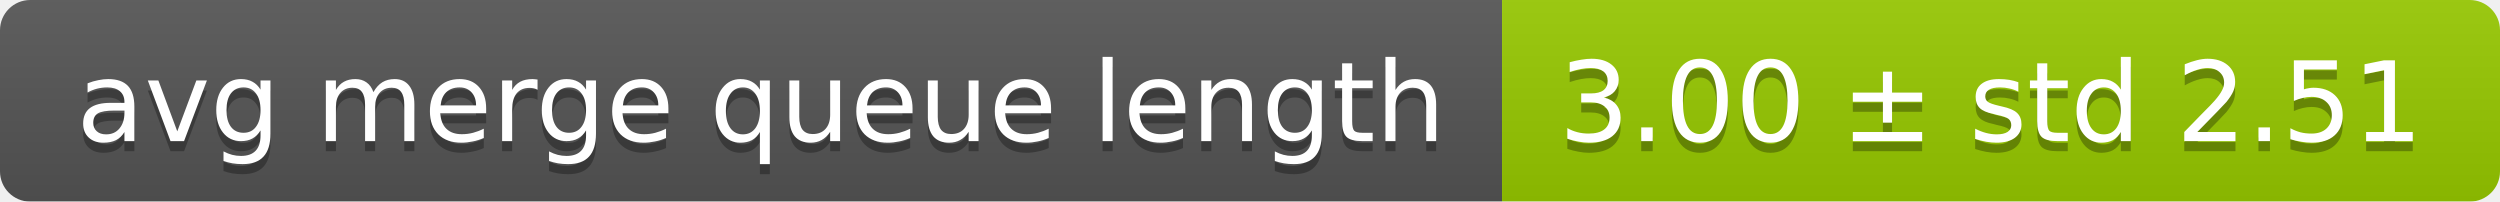
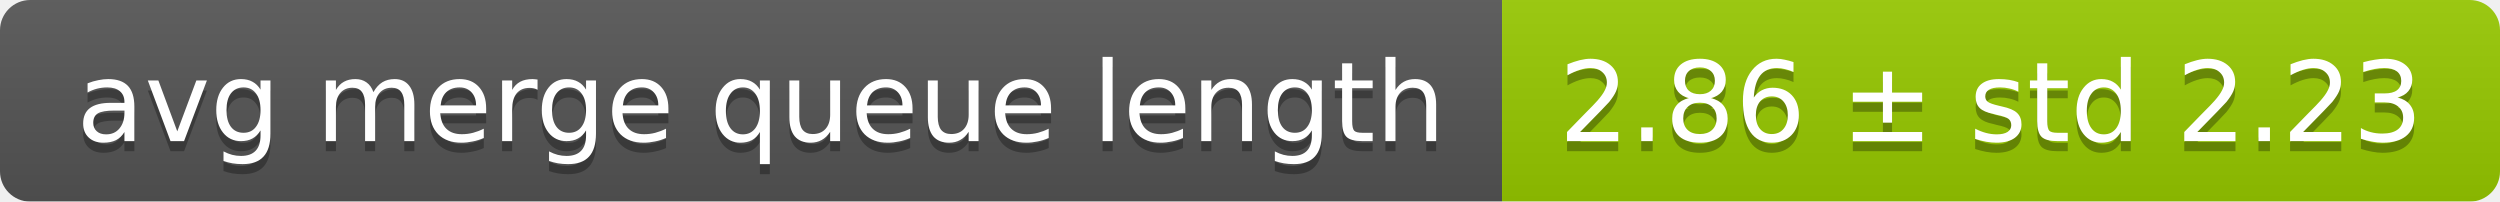
<svg xmlns="http://www.w3.org/2000/svg" width="248" height="20">
  <linearGradient id="smooth" x2="0" y2="100%">
    <stop offset="0" stop-color="#bbb" stop-opacity=".1" />
    <stop offset="1" stop-opacity=".1" />
  </linearGradient>
  <mask id="round">
    <rect width="248" height="20" rx="3" fill="#fff" />
  </mask>
  <g mask="url(#round)">
    <rect width="149" height="20" fill="#555" />
    <rect x="149" width="99" height="20" fill="#97ca00" />
    <rect width="248" height="20" fill="url(#smooth)" />
  </g>
  <g fill="#fff" text-anchor="middle" font-family="DejaVu Sans,Verdana,Geneva,sans-serif" font-size="11">
    <text x="75.5" y="15" fill="#010101" fill-opacity=".3">avg merge queue length</text>
    <text x="75.5" y="14">avg merge queue length</text>
-     <text x="197.5" y="15" fill="#010101" fill-opacity=".3">3.00 ± std 2.51</text>
-     <text x="197.5" y="14">3.00 ± std 2.51</text>
+     <text x="197.5" y="15" fill="#010101" fill-opacity=".3">2.86 ± std 2.23</text>
+     <text x="197.5" y="14">2.86 ± std 2.23</text>
  </g>
</svg>
